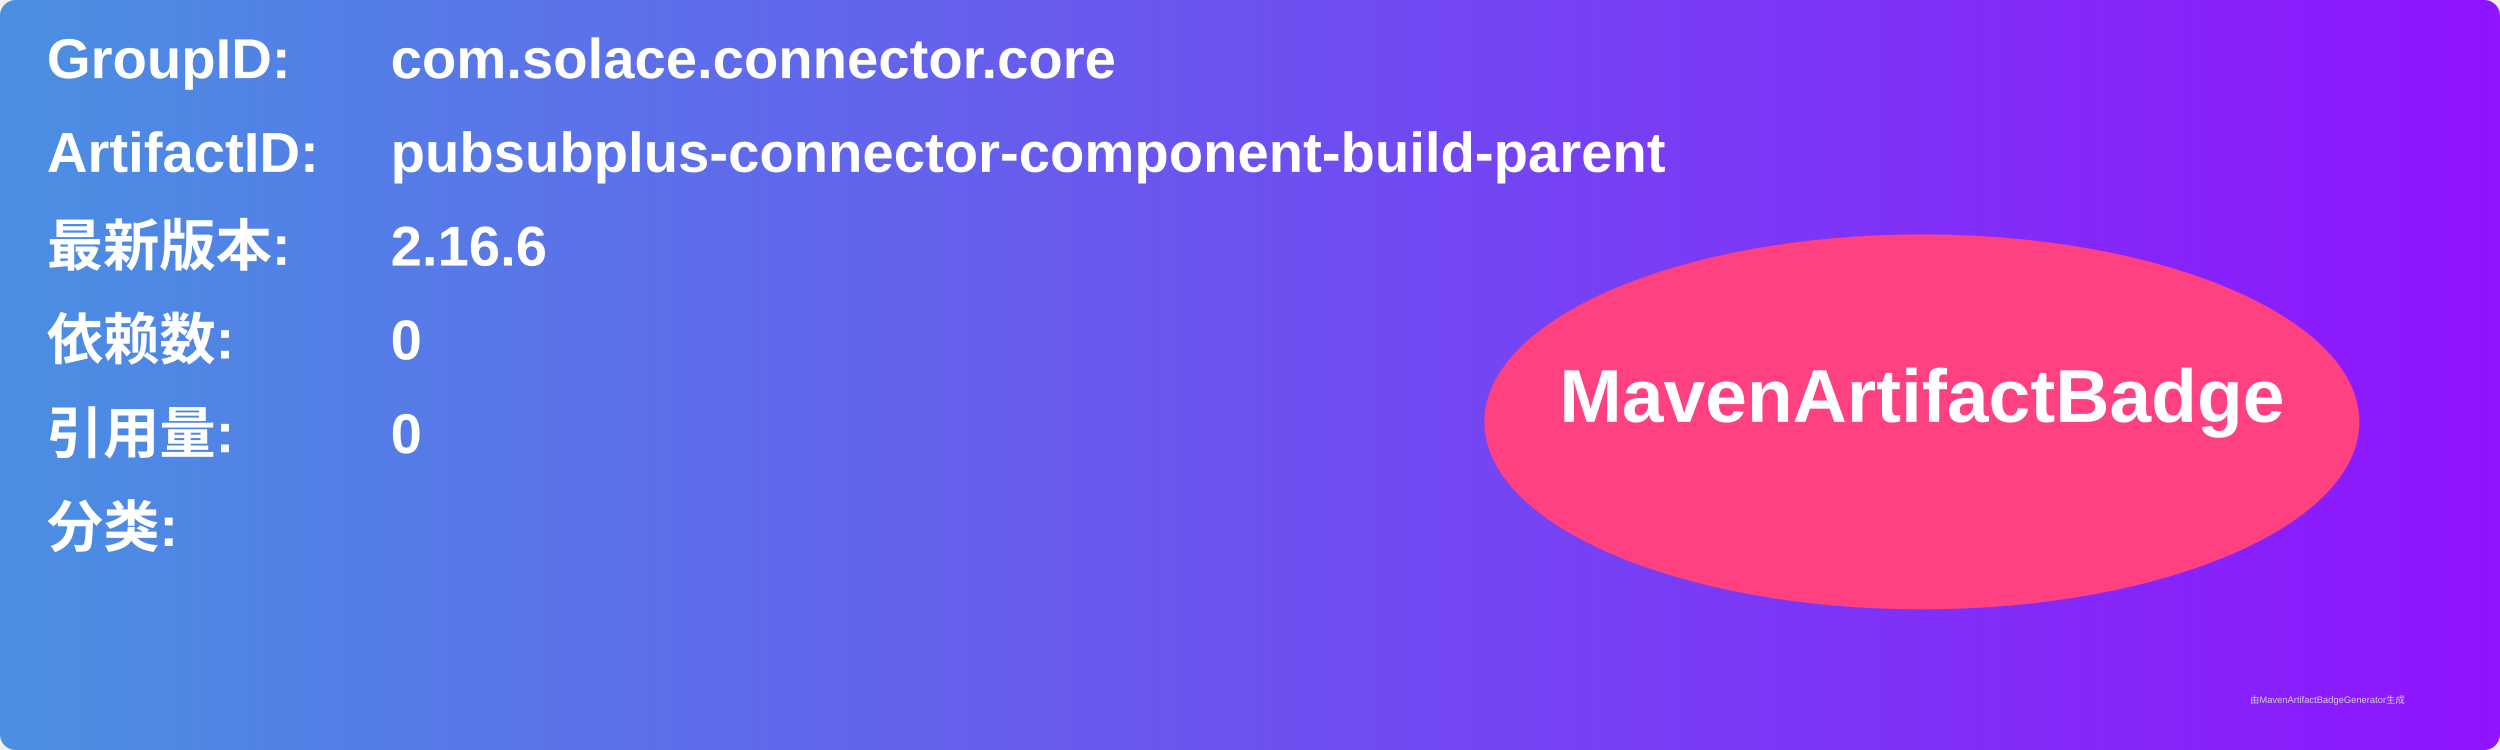
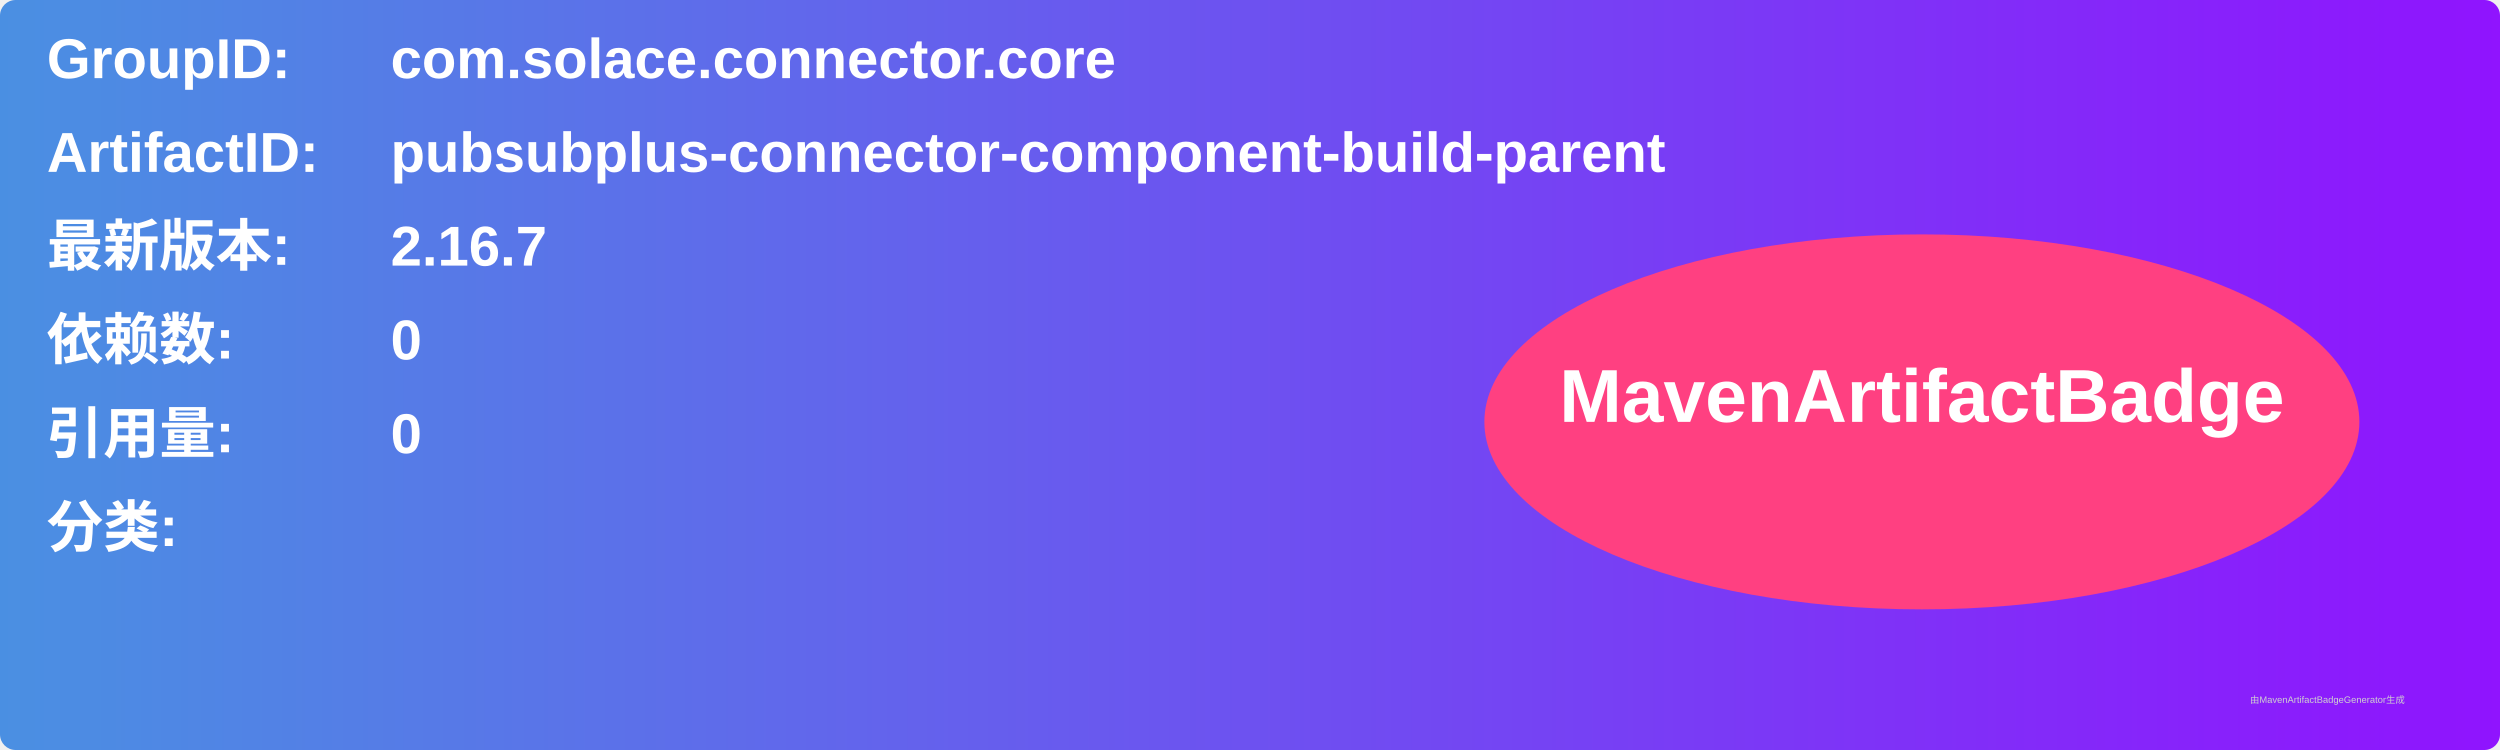
<svg xmlns="http://www.w3.org/2000/svg" width="800" height="240" viewBox="0 0 800 240">
  <linearGradient id="grad" x1="0%" y1="0%" x2="100%" y2="0%">
    <stop offset="0%" stop-color="#4a90e2" />
    <stop offset="100%" stop-color="#9013fe" />
  </linearGradient>
  <rect width="100%" height="100%" rx="5" ry="5" fill="url(#grad)" />
  <g transform="translate(15, 15)">
    <text x="0" y="10" font-family="Arial" font-size="18" fill="white" font-weight="bold" width="260">GroupID:</text>
    <text x="110" y="10" font-family="Arial" font-size="18" fill="white" font-weight="bold" width="460">com.solace.connector.core</text>
    <text x="0" y="40" font-family="Arial" font-size="18" fill="white" font-weight="bold" width="260">ArtifactID:</text>
    <text x="110" y="40" font-family="Arial" font-size="18" fill="white" font-weight="bold" width="460">pubsubplus-connector-component-build-parent</text>
    <text x="0" y="70" font-family="Arial" font-size="18" fill="white" font-weight="bold">最新版本:</text>
    <text x="110" y="70" font-family="Arial" font-size="18" fill="white" font-weight="bold">
-       <tspan font-weight="bold">2.16.6</tspan>
+       <tspan font-weight="bold">2.16.7</tspan>
    </text>
    <text x="0" y="100" font-family="Arial" font-size="18" fill="white" font-weight="bold">依赖数: </text>
    <text x="110" y="100" font-family="Arial" font-size="18" fill="white">
      <tspan font-weight="bold">0</tspan>
    </text>
    <text x="0" y="130" font-family="Arial" font-size="18" fill="white" font-weight="bold">引用量: </text>
    <text x="110" y="130" font-family="Arial" font-size="18" fill="white">
      <tspan font-weight="bold">0</tspan>
    </text>
    <text x="0" y="160" font-family="Arial" font-size="18" fill="white" font-weight="bold">分类:</text>
    <text x="10" y="190" font-family="Arial" font-size="10" fill="white">
      <tspan font-weight="bold" />
    </text>
    <ellipse cx="600" cy="120" rx="140" ry="60" fill="#ff4081" />
    <text x="600" y="120" text-anchor="middle" font-family="Arial" font-size="24" fill="white" font-weight="bold">MavenArtifactBadge</text>
  </g>
  <text x="720" y="225" font-family="Arial" font-size="3" fill="#d0d0d0">由MavenArtifactBadgeGenerator生成</text>
</svg>
